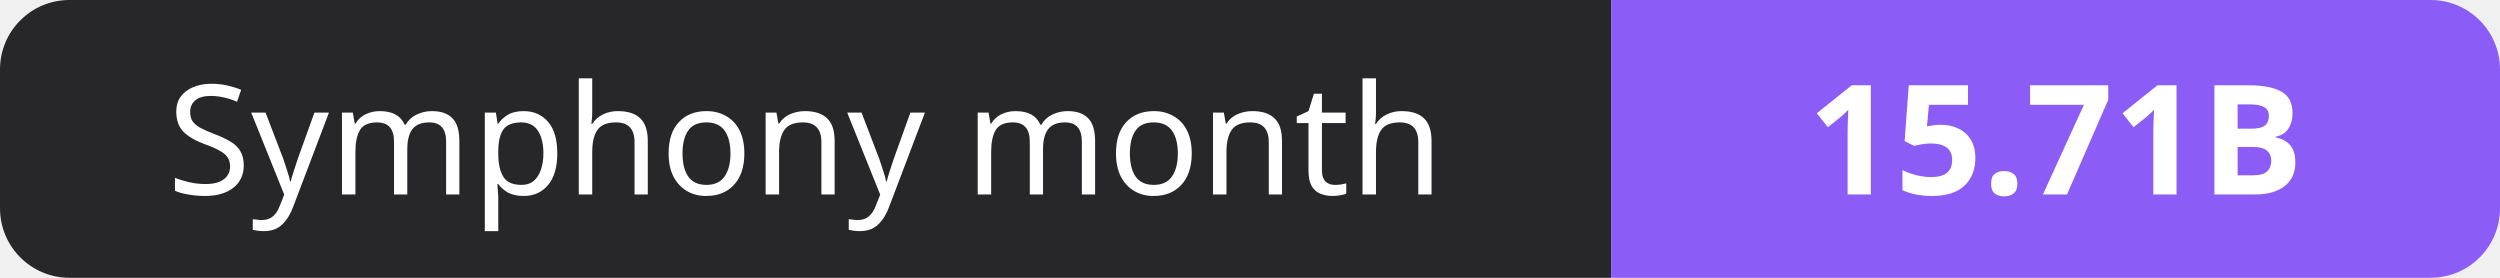
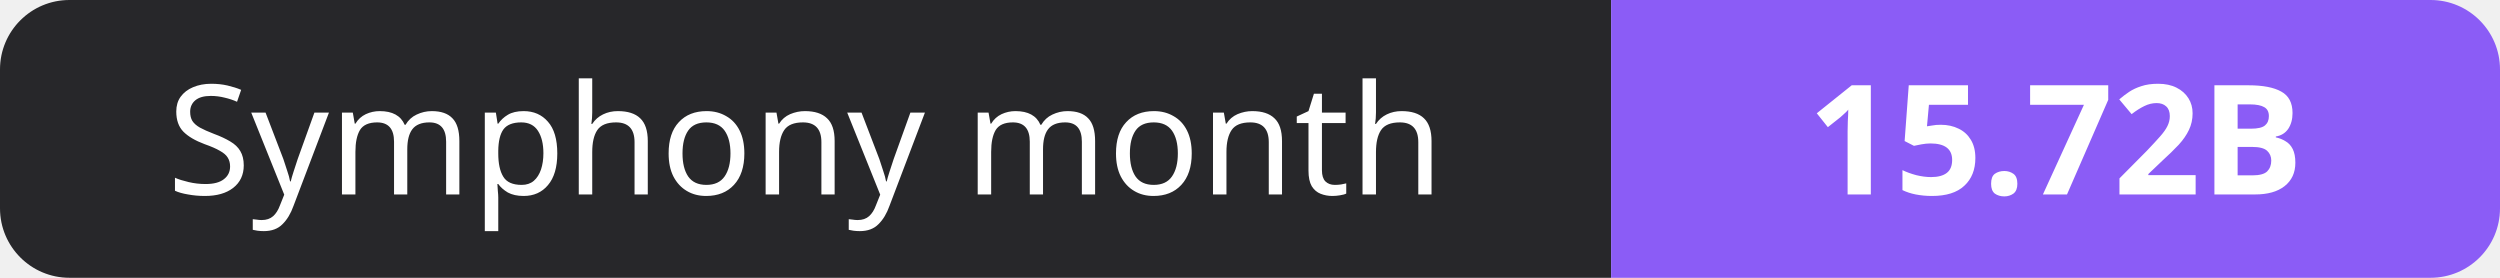
- <svg xmlns="http://www.w3.org/2000/svg" width="180" height="20" role="img" aria-label="Symphony month: 15.71B">
+ <svg xmlns="http://www.w3.org/2000/svg" width="180" height="20" role="img" aria-label="Symphony month: 15.72B">
  <clipPath id="r">
    <rect width="180" height="20" rx="5" fill="#fff" />
  </clipPath>
  <g clip-path="url(#r)">
    <rect width="116" height="20" fill="#27272a" />
    <rect x="116" width="64" height="20" fill="#8b5cf6" />
  </g>
  <g fill="#fff" text-anchor="middle" font-family="Verdana,Geneva,sans-serif" font-size="11">
    <text x="58.0" y="14">Symphony month</text>
-     <text x="148.0" y="14" font-weight="700">15.71B</text>
+     <text x="148.0" y="14" font-weight="700">15.72B</text>
  </g>
</svg>
